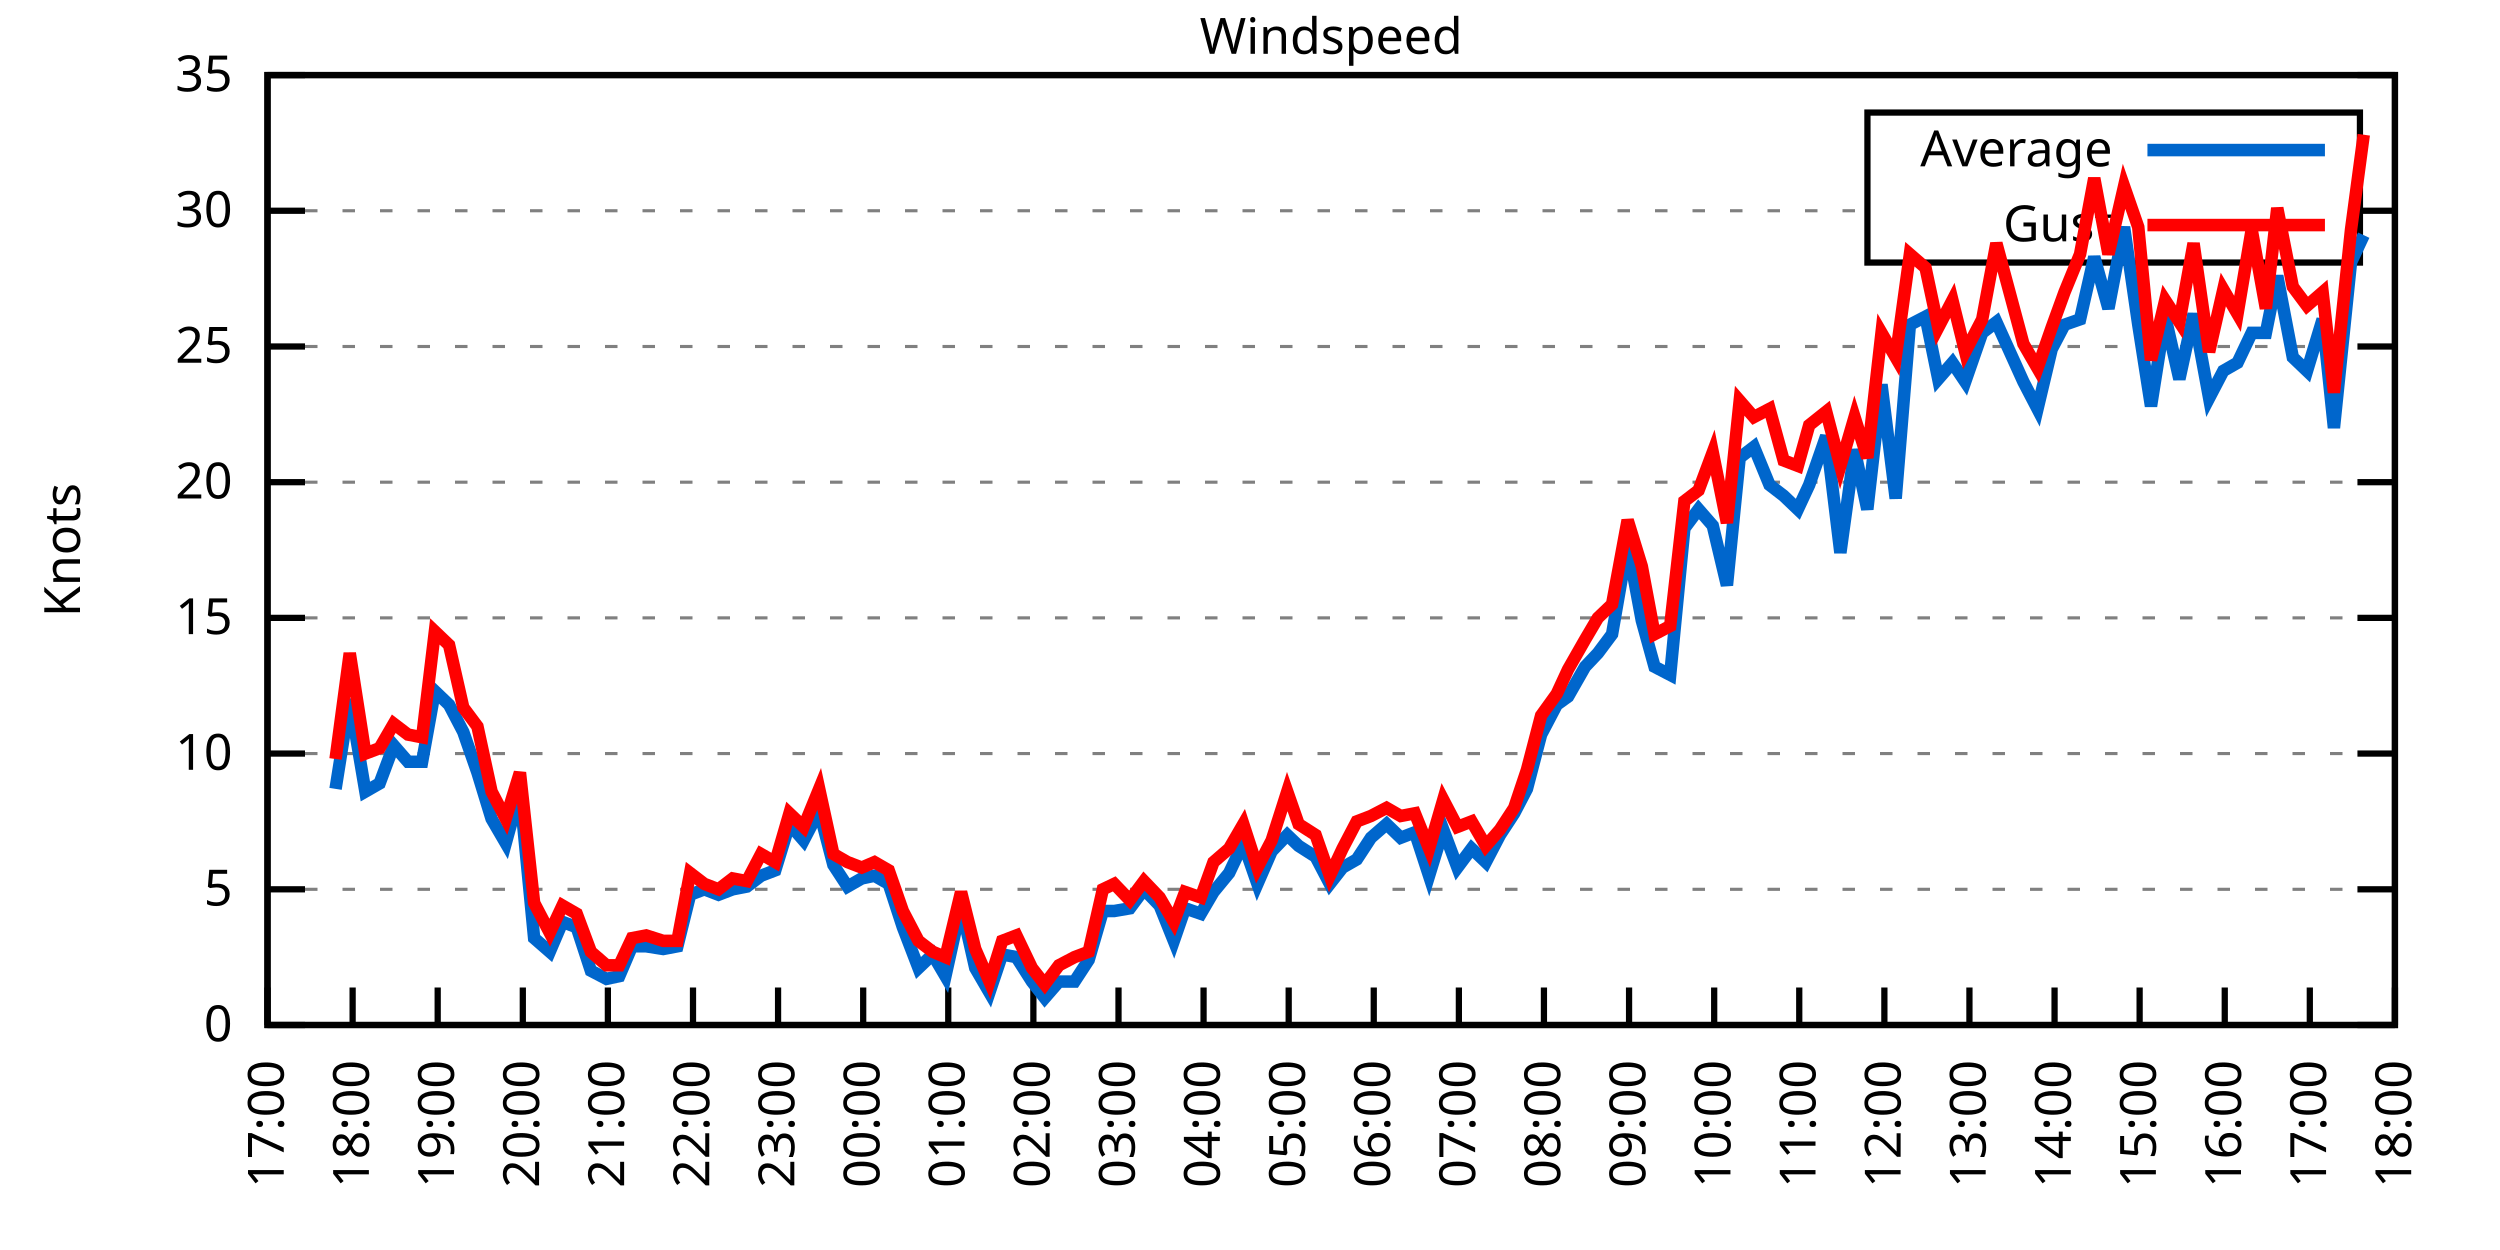
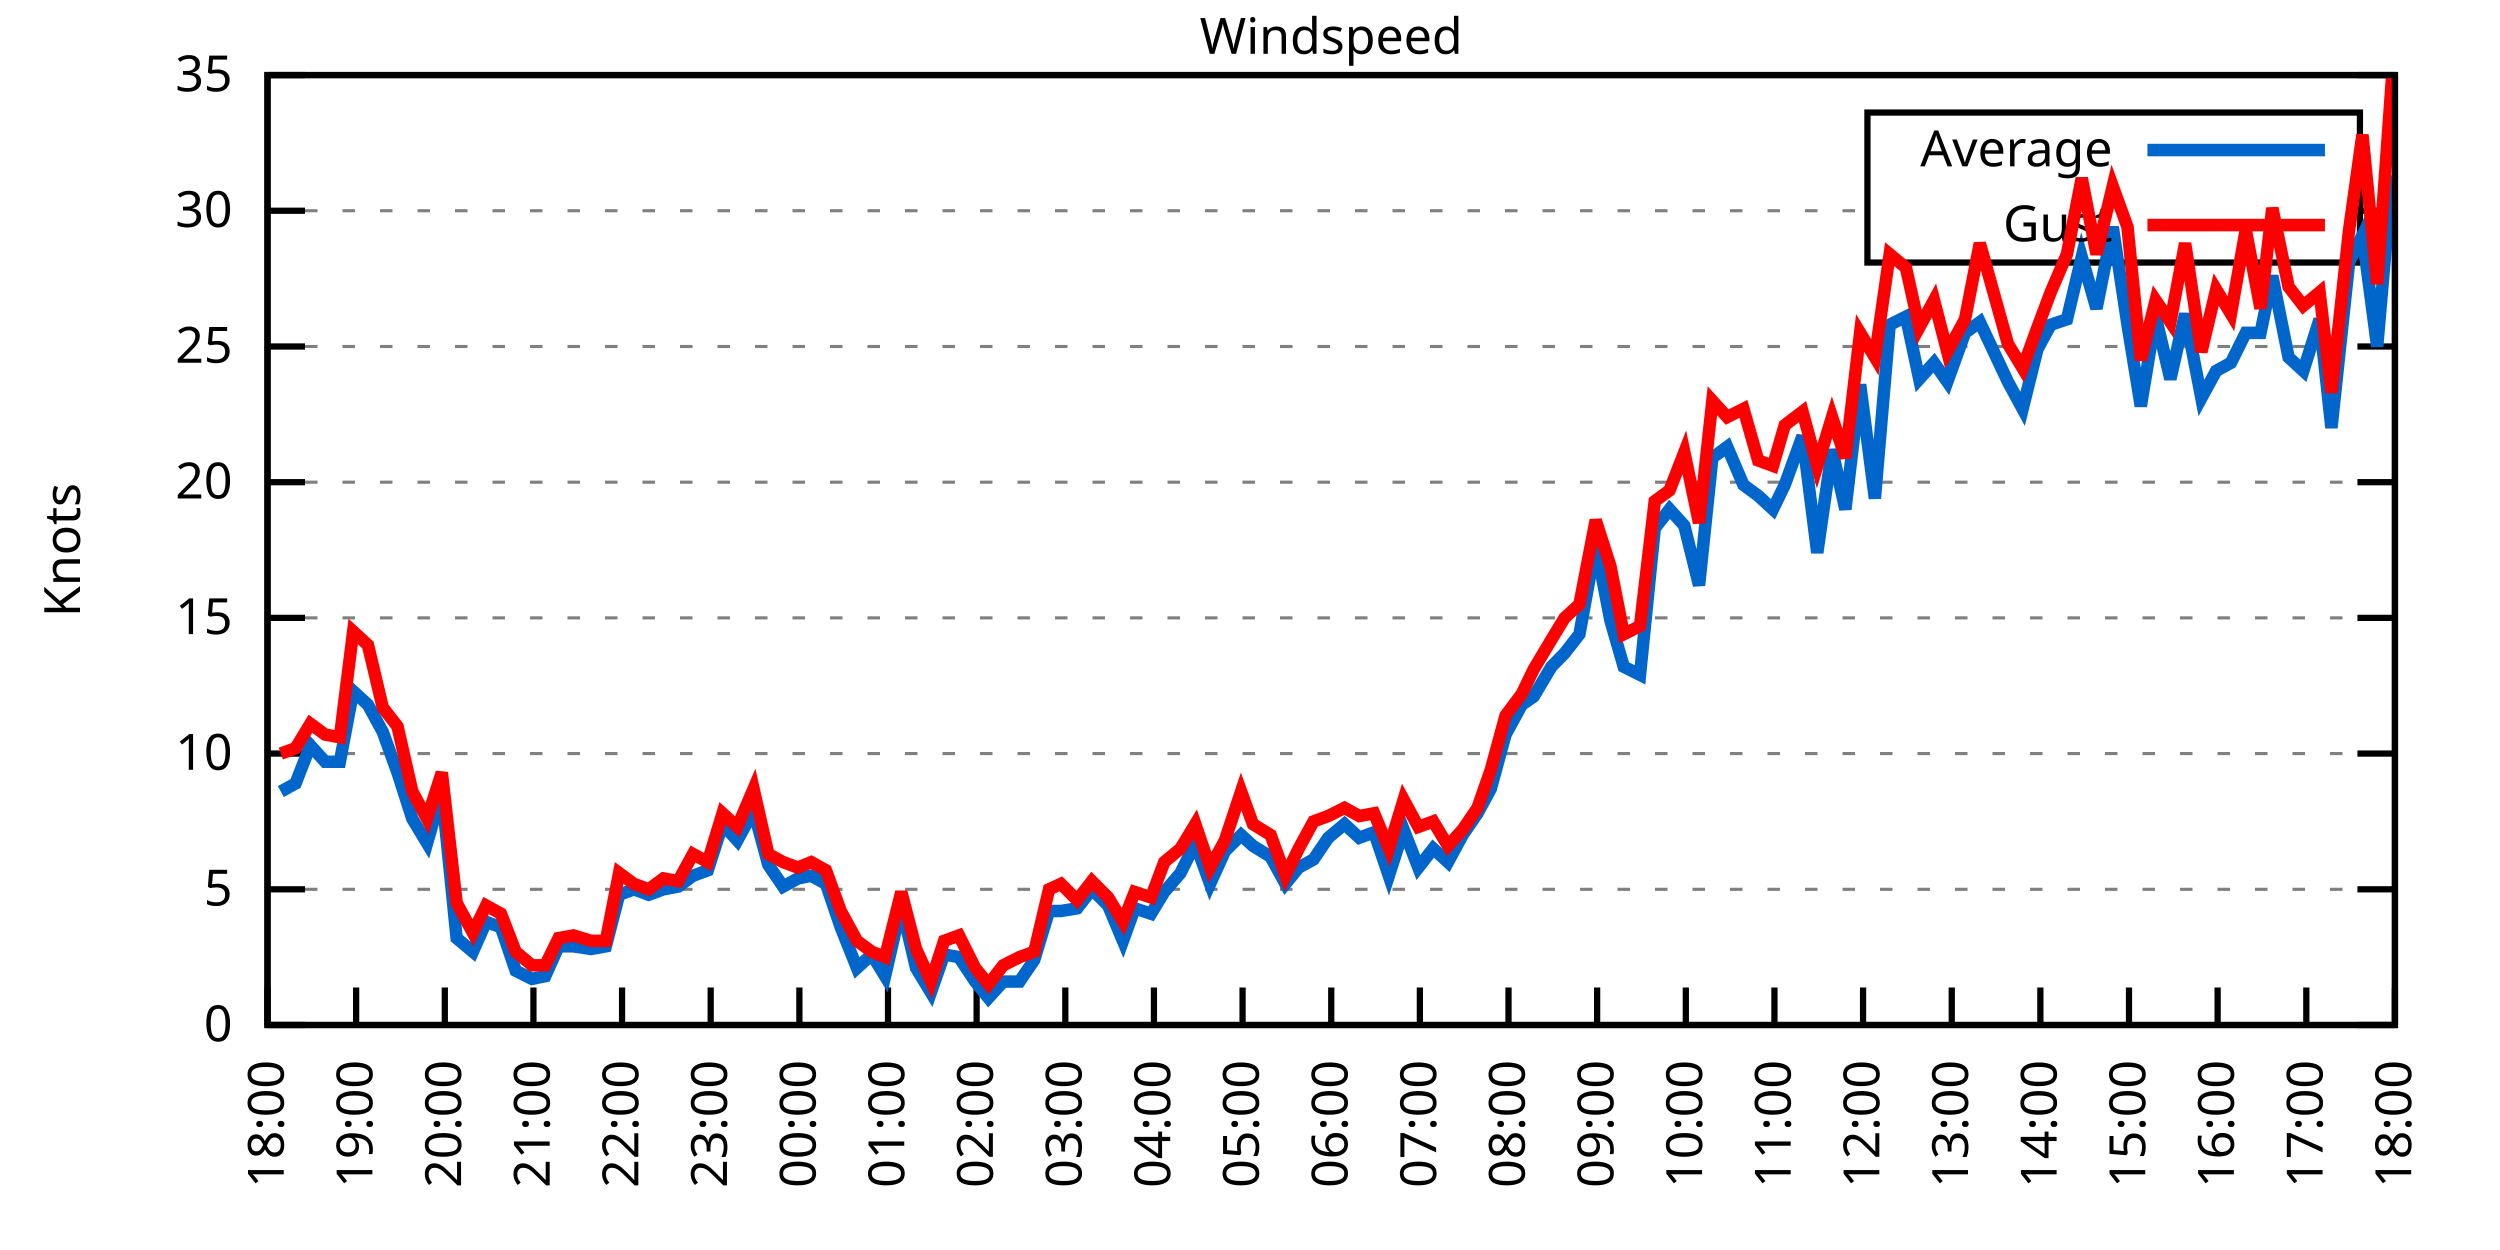
<svg xmlns="http://www.w3.org/2000/svg" xmlns:xlink="http://www.w3.org/1999/xlink" width="400" height="200" viewBox="0 0 400 200">
  <g id="gnuplot_canvas">
    <rect x="0" y="0" width="400" height="200" fill="none" />
    <defs>
      <circle id="gpDot" r="0.5" stroke-width="0.5" stroke="currentColor" />
      <path id="gpPt0" stroke-width="0.333" stroke="currentColor" d="M-1,0 h2 M0,-1 v2" />
      <path id="gpPt1" stroke-width="0.333" stroke="currentColor" d="M-1,-1 L1,1 M1,-1 L-1,1" />
      <path id="gpPt2" stroke-width="0.333" stroke="currentColor" d="M-1,0 L1,0 M0,-1 L0,1 M-1,-1 L1,1 M-1,1 L1,-1" />
      <rect id="gpPt3" stroke-width="0.333" stroke="currentColor" x="-1" y="-1" width="2" height="2" />
      <rect id="gpPt4" stroke-width="0.333" stroke="currentColor" fill="currentColor" x="-1" y="-1" width="2" height="2" />
      <circle id="gpPt5" stroke-width="0.333" stroke="currentColor" cx="0" cy="0" r="1" />
      <use xlink:href="#gpPt5" id="gpPt6" fill="currentColor" stroke="none" />
      <path id="gpPt7" stroke-width="0.333" stroke="currentColor" d="M0,-1.33 L-1.33,0.67 L1.33,0.67 z" />
      <use xlink:href="#gpPt7" id="gpPt8" fill="currentColor" stroke="none" />
      <use xlink:href="#gpPt7" id="gpPt9" stroke="currentColor" transform="rotate(180)" />
      <use xlink:href="#gpPt9" id="gpPt10" fill="currentColor" stroke="none" />
      <use xlink:href="#gpPt3" id="gpPt11" stroke="currentColor" transform="rotate(45)" />
      <use xlink:href="#gpPt11" id="gpPt12" fill="currentColor" stroke="none" />
      <path id="gpPt13" stroke-width="0.333" stroke="currentColor" d="M0,1.330 L1.265,0.411 L0.782,-1.067 L-0.782,-1.076 L-1.265,0.411 z" />
      <use xlink:href="#gpPt13" id="gpPt14" fill="currentColor" stroke="none" />
      <filter id="textbox" filterUnits="objectBoundingBox" x="0" y="0" height="1" width="1">
        <feFlood flood-color="white" flood-opacity="1" result="bgnd" />
        <feComposite in="SourceGraphic" in2="bgnd" operator="atop" />
      </filter>
      <filter id="greybox" filterUnits="objectBoundingBox" x="0" y="0" height="1" width="1">
        <feFlood flood-color="lightgrey" flood-opacity="1" result="grey" />
        <feComposite in="SourceGraphic" in2="grey" operator="atop" />
      </filter>
    </defs>
    <g fill="none" color="white" stroke="currentColor" stroke-width="1.00" stroke-linecap="butt" stroke-linejoin="miter">
</g>
    <g fill="none" color="black" stroke="currentColor" stroke-width="1.00" stroke-linecap="butt" stroke-linejoin="miter">
      <g stroke="none" shape-rendering="crispEdges">
        <polygon fill="rgb(255, 255, 255)" points="42.80,164.00 383.18,164.00 383.18,12.02 42.80,12.02 " />
      </g>
    </g>
    <g fill="none" color="black" stroke="currentColor" stroke-width="1.00" stroke-linecap="butt" stroke-linejoin="miter">
</g>
    <g fill="none" color="black" stroke="black" stroke-width="0.50" stroke-linecap="butt" stroke-linejoin="miter">
</g>
    <g fill="none" color="gray" stroke="currentColor" stroke-width="0.50" stroke-linecap="butt" stroke-linejoin="miter">
      <path stroke="gray" stroke-dasharray="2,4" class="gridline" d="M42.80,164.00 L383.19,164.00  " />
    </g>
    <g fill="none" color="gray" stroke="gray" stroke-width="1.00" stroke-linecap="butt" stroke-linejoin="miter">
</g>
    <g fill="none" color="black" stroke="currentColor" stroke-width="1.00" stroke-linecap="butt" stroke-linejoin="miter">
      <path stroke="black" d="M42.80,164.00 L48.80,164.00 M383.19,164.00 L377.19,164.00  " />
      <g transform="translate(37.20,166.60)" stroke="none" fill="black" font-family="Sans" font-size="8.00" text-anchor="end">
        <text>
          <tspan font-family="Sans"> 0</tspan>
        </text>
      </g>
    </g>
    <g fill="none" color="black" stroke="currentColor" stroke-width="1.00" stroke-linecap="butt" stroke-linejoin="miter">
</g>
    <g fill="none" color="black" stroke="black" stroke-width="0.50" stroke-linecap="butt" stroke-linejoin="miter">
</g>
    <g fill="none" color="gray" stroke="currentColor" stroke-width="0.50" stroke-linecap="butt" stroke-linejoin="miter">
      <path stroke="gray" stroke-dasharray="2,4" class="gridline" d="M42.80,142.29 L383.19,142.29  " />
    </g>
    <g fill="none" color="gray" stroke="gray" stroke-width="1.00" stroke-linecap="butt" stroke-linejoin="miter">
</g>
    <g fill="none" color="black" stroke="currentColor" stroke-width="1.00" stroke-linecap="butt" stroke-linejoin="miter">
      <path stroke="black" d="M42.80,142.29 L48.80,142.29 M383.19,142.29 L377.19,142.29  " />
      <g transform="translate(37.20,144.89)" stroke="none" fill="black" font-family="Sans" font-size="8.00" text-anchor="end">
        <text>
          <tspan font-family="Sans"> 5</tspan>
        </text>
      </g>
    </g>
    <g fill="none" color="black" stroke="currentColor" stroke-width="1.00" stroke-linecap="butt" stroke-linejoin="miter">
</g>
    <g fill="none" color="black" stroke="black" stroke-width="0.50" stroke-linecap="butt" stroke-linejoin="miter">
</g>
    <g fill="none" color="gray" stroke="currentColor" stroke-width="0.50" stroke-linecap="butt" stroke-linejoin="miter">
      <path stroke="gray" stroke-dasharray="2,4" class="gridline" d="M42.80,120.57 L383.19,120.57  " />
    </g>
    <g fill="none" color="gray" stroke="gray" stroke-width="1.00" stroke-linecap="butt" stroke-linejoin="miter">
</g>
    <g fill="none" color="black" stroke="currentColor" stroke-width="1.00" stroke-linecap="butt" stroke-linejoin="miter">
      <path stroke="black" d="M42.80,120.57 L48.80,120.57 M383.19,120.57 L377.19,120.57  " />
      <g transform="translate(37.20,123.17)" stroke="none" fill="black" font-family="Sans" font-size="8.00" text-anchor="end">
        <text>
          <tspan font-family="Sans"> 10</tspan>
        </text>
      </g>
    </g>
    <g fill="none" color="black" stroke="currentColor" stroke-width="1.00" stroke-linecap="butt" stroke-linejoin="miter">
</g>
    <g fill="none" color="black" stroke="black" stroke-width="0.50" stroke-linecap="butt" stroke-linejoin="miter">
</g>
    <g fill="none" color="gray" stroke="currentColor" stroke-width="0.50" stroke-linecap="butt" stroke-linejoin="miter">
      <path stroke="gray" stroke-dasharray="2,4" class="gridline" d="M42.80,98.86 L383.19,98.86  " />
    </g>
    <g fill="none" color="gray" stroke="gray" stroke-width="1.00" stroke-linecap="butt" stroke-linejoin="miter">
</g>
    <g fill="none" color="black" stroke="currentColor" stroke-width="1.00" stroke-linecap="butt" stroke-linejoin="miter">
      <path stroke="black" d="M42.80,98.86 L48.80,98.86 M383.19,98.86 L377.19,98.86  " />
      <g transform="translate(37.20,101.46)" stroke="none" fill="black" font-family="Sans" font-size="8.00" text-anchor="end">
        <text>
          <tspan font-family="Sans"> 15</tspan>
        </text>
      </g>
    </g>
    <g fill="none" color="black" stroke="currentColor" stroke-width="1.00" stroke-linecap="butt" stroke-linejoin="miter">
</g>
    <g fill="none" color="black" stroke="black" stroke-width="0.50" stroke-linecap="butt" stroke-linejoin="miter">
</g>
    <g fill="none" color="gray" stroke="currentColor" stroke-width="0.50" stroke-linecap="butt" stroke-linejoin="miter">
      <path stroke="gray" stroke-dasharray="2,4" class="gridline" d="M42.80,77.15 L383.19,77.15  " />
    </g>
    <g fill="none" color="gray" stroke="gray" stroke-width="1.00" stroke-linecap="butt" stroke-linejoin="miter">
</g>
    <g fill="none" color="black" stroke="currentColor" stroke-width="1.00" stroke-linecap="butt" stroke-linejoin="miter">
      <path stroke="black" d="M42.80,77.15 L48.80,77.15 M383.19,77.15 L377.19,77.15  " />
      <g transform="translate(37.20,79.75)" stroke="none" fill="black" font-family="Sans" font-size="8.00" text-anchor="end">
        <text>
          <tspan font-family="Sans"> 20</tspan>
        </text>
      </g>
    </g>
    <g fill="none" color="black" stroke="currentColor" stroke-width="1.00" stroke-linecap="butt" stroke-linejoin="miter">
</g>
    <g fill="none" color="black" stroke="black" stroke-width="0.50" stroke-linecap="butt" stroke-linejoin="miter">
</g>
    <g fill="none" color="gray" stroke="currentColor" stroke-width="0.50" stroke-linecap="butt" stroke-linejoin="miter">
      <path stroke="gray" stroke-dasharray="2,4" class="gridline" d="M42.80,55.44 L383.19,55.44  " />
    </g>
    <g fill="none" color="gray" stroke="gray" stroke-width="1.00" stroke-linecap="butt" stroke-linejoin="miter">
</g>
    <g fill="none" color="black" stroke="currentColor" stroke-width="1.00" stroke-linecap="butt" stroke-linejoin="miter">
      <path stroke="black" d="M42.80,55.44 L48.80,55.44 M383.19,55.44 L377.19,55.44  " />
      <g transform="translate(37.20,58.04)" stroke="none" fill="black" font-family="Sans" font-size="8.00" text-anchor="end">
        <text>
          <tspan font-family="Sans"> 25</tspan>
        </text>
      </g>
    </g>
    <g fill="none" color="black" stroke="currentColor" stroke-width="1.00" stroke-linecap="butt" stroke-linejoin="miter">
</g>
    <g fill="none" color="black" stroke="black" stroke-width="0.50" stroke-linecap="butt" stroke-linejoin="miter">
</g>
    <g fill="none" color="gray" stroke="currentColor" stroke-width="0.50" stroke-linecap="butt" stroke-linejoin="miter">
      <path stroke="gray" stroke-dasharray="2,4" class="gridline" d="M42.80,33.72 L298.79,33.72 M377.59,33.72 L383.19,33.72  " />
    </g>
    <g fill="none" color="gray" stroke="gray" stroke-width="1.00" stroke-linecap="butt" stroke-linejoin="miter">
</g>
    <g fill="none" color="black" stroke="currentColor" stroke-width="1.00" stroke-linecap="butt" stroke-linejoin="miter">
      <path stroke="black" d="M42.80,33.72 L48.80,33.72 M383.19,33.72 L377.19,33.72  " />
      <g transform="translate(37.20,36.32)" stroke="none" fill="black" font-family="Sans" font-size="8.00" text-anchor="end">
        <text>
          <tspan font-family="Sans"> 30</tspan>
        </text>
      </g>
    </g>
    <g fill="none" color="black" stroke="currentColor" stroke-width="1.00" stroke-linecap="butt" stroke-linejoin="miter">
</g>
    <g fill="none" color="black" stroke="black" stroke-width="0.50" stroke-linecap="butt" stroke-linejoin="miter">
</g>
    <g fill="none" color="gray" stroke="currentColor" stroke-width="0.50" stroke-linecap="butt" stroke-linejoin="miter">
      <path stroke="gray" stroke-dasharray="2,4" class="gridline" d="M42.80,12.01 L383.19,12.01  " />
    </g>
    <g fill="none" color="gray" stroke="gray" stroke-width="1.00" stroke-linecap="butt" stroke-linejoin="miter">
</g>
    <g fill="none" color="black" stroke="currentColor" stroke-width="1.00" stroke-linecap="butt" stroke-linejoin="miter">
      <path stroke="black" d="M42.80,12.01 L48.80,12.01 M383.19,12.01 L377.19,12.01  " />
      <g transform="translate(37.20,14.61)" stroke="none" fill="black" font-family="Sans" font-size="8.00" text-anchor="end">
        <text>
          <tspan font-family="Sans"> 35</tspan>
        </text>
      </g>
    </g>
    <g fill="none" color="black" stroke="currentColor" stroke-width="1.00" stroke-linecap="butt" stroke-linejoin="miter">
      <path stroke="black" d="M42.80,164.00 L42.80,158.00  " />
      <g transform="translate(45.40,169.60) rotate(270.00)" stroke="none" fill="black" font-family="Sans" font-size="8.00" text-anchor="end">
        <text>
-           <tspan font-family="Sans">17:00</tspan>
-         </text>
-       </g>
-     </g>
-     <g fill="none" color="black" stroke="currentColor" stroke-width="1.00" stroke-linecap="butt" stroke-linejoin="miter">
-       <path stroke="black" d="M56.42,164.00 L56.42,158.00  " />
-       <g transform="translate(59.02,169.60) rotate(270.00)" stroke="none" fill="black" font-family="Sans" font-size="8.00" text-anchor="end">
-         <text>
          <tspan font-family="Sans">18:00</tspan>
        </text>
      </g>
    </g>
    <g fill="none" color="black" stroke="currentColor" stroke-width="1.00" stroke-linecap="butt" stroke-linejoin="miter">
-       <path stroke="black" d="M70.03,164.00 L70.03,158.00  " />
-       <g transform="translate(72.63,169.60) rotate(270.00)" stroke="none" fill="black" font-family="Sans" font-size="8.00" text-anchor="end">
+       <path stroke="black" d="M56.98,164.00 L56.98,158.00  " />
+       <g transform="translate(59.58,169.60) rotate(270.00)" stroke="none" fill="black" font-family="Sans" font-size="8.00" text-anchor="end">
        <text>
          <tspan font-family="Sans">19:00</tspan>
        </text>
      </g>
    </g>
    <g fill="none" color="black" stroke="currentColor" stroke-width="1.00" stroke-linecap="butt" stroke-linejoin="miter">
-       <path stroke="black" d="M83.65,164.00 L83.65,158.00  " />
-       <g transform="translate(86.25,169.60) rotate(270.00)" stroke="none" fill="black" font-family="Sans" font-size="8.00" text-anchor="end">
+       <path stroke="black" d="M71.17,164.00 L71.17,158.00  " />
+       <g transform="translate(73.77,169.60) rotate(270.00)" stroke="none" fill="black" font-family="Sans" font-size="8.00" text-anchor="end">
        <text>
          <tspan font-family="Sans">20:00</tspan>
        </text>
      </g>
    </g>
    <g fill="none" color="black" stroke="currentColor" stroke-width="1.00" stroke-linecap="butt" stroke-linejoin="miter">
-       <path stroke="black" d="M97.26,164.00 L97.26,158.00  " />
-       <g transform="translate(99.86,169.60) rotate(270.00)" stroke="none" fill="black" font-family="Sans" font-size="8.00" text-anchor="end">
+       <path stroke="black" d="M85.35,164.00 L85.35,158.00  " />
+       <g transform="translate(87.95,169.60) rotate(270.00)" stroke="none" fill="black" font-family="Sans" font-size="8.00" text-anchor="end">
        <text>
          <tspan font-family="Sans">21:00</tspan>
        </text>
      </g>
    </g>
    <g fill="none" color="black" stroke="currentColor" stroke-width="1.00" stroke-linecap="butt" stroke-linejoin="miter">
-       <path stroke="black" d="M110.88,164.00 L110.88,158.00  " />
-       <g transform="translate(113.48,169.60) rotate(270.00)" stroke="none" fill="black" font-family="Sans" font-size="8.00" text-anchor="end">
+       <path stroke="black" d="M99.53,164.00 L99.53,158.00  " />
+       <g transform="translate(102.13,169.60) rotate(270.00)" stroke="none" fill="black" font-family="Sans" font-size="8.00" text-anchor="end">
        <text>
          <tspan font-family="Sans">22:00</tspan>
        </text>
      </g>
    </g>
    <g fill="none" color="black" stroke="currentColor" stroke-width="1.00" stroke-linecap="butt" stroke-linejoin="miter">
-       <path stroke="black" d="M124.49,164.00 L124.49,158.00  " />
-       <g transform="translate(127.09,169.60) rotate(270.00)" stroke="none" fill="black" font-family="Sans" font-size="8.00" text-anchor="end">
+       <path stroke="black" d="M113.71,164.00 L113.71,158.00  " />
+       <g transform="translate(116.31,169.60) rotate(270.00)" stroke="none" fill="black" font-family="Sans" font-size="8.00" text-anchor="end">
        <text>
          <tspan font-family="Sans">23:00</tspan>
        </text>
      </g>
    </g>
    <g fill="none" color="black" stroke="currentColor" stroke-width="1.00" stroke-linecap="butt" stroke-linejoin="miter">
-       <path stroke="black" d="M138.11,164.00 L138.11,158.00  " />
-       <g transform="translate(140.71,169.60) rotate(270.00)" stroke="none" fill="black" font-family="Sans" font-size="8.00" text-anchor="end">
+       <path stroke="black" d="M127.90,164.00 L127.90,158.00  " />
+       <g transform="translate(130.50,169.60) rotate(270.00)" stroke="none" fill="black" font-family="Sans" font-size="8.00" text-anchor="end">
        <text>
          <tspan font-family="Sans">00:00</tspan>
        </text>
      </g>
    </g>
    <g fill="none" color="black" stroke="currentColor" stroke-width="1.00" stroke-linecap="butt" stroke-linejoin="miter">
-       <path stroke="black" d="M151.72,164.00 L151.72,158.00  " />
-       <g transform="translate(154.32,169.60) rotate(270.00)" stroke="none" fill="black" font-family="Sans" font-size="8.00" text-anchor="end">
+       <path stroke="black" d="M142.08,164.00 L142.08,158.00  " />
+       <g transform="translate(144.68,169.60) rotate(270.00)" stroke="none" fill="black" font-family="Sans" font-size="8.00" text-anchor="end">
        <text>
          <tspan font-family="Sans">01:00</tspan>
        </text>
      </g>
    </g>
    <g fill="none" color="black" stroke="currentColor" stroke-width="1.00" stroke-linecap="butt" stroke-linejoin="miter">
-       <path stroke="black" d="M165.34,164.00 L165.34,158.00  " />
-       <g transform="translate(167.94,169.60) rotate(270.00)" stroke="none" fill="black" font-family="Sans" font-size="8.00" text-anchor="end">
+       <path stroke="black" d="M156.26,164.00 L156.26,158.00  " />
+       <g transform="translate(158.86,169.60) rotate(270.00)" stroke="none" fill="black" font-family="Sans" font-size="8.00" text-anchor="end">
        <text>
          <tspan font-family="Sans">02:00</tspan>
        </text>
      </g>
    </g>
    <g fill="none" color="black" stroke="currentColor" stroke-width="1.00" stroke-linecap="butt" stroke-linejoin="miter">
-       <path stroke="black" d="M178.96,164.00 L178.96,158.00  " />
-       <g transform="translate(181.56,169.60) rotate(270.00)" stroke="none" fill="black" font-family="Sans" font-size="8.00" text-anchor="end">
+       <path stroke="black" d="M170.45,164.00 L170.45,158.00  " />
+       <g transform="translate(173.05,169.60) rotate(270.00)" stroke="none" fill="black" font-family="Sans" font-size="8.00" text-anchor="end">
        <text>
          <tspan font-family="Sans">03:00</tspan>
        </text>
      </g>
    </g>
    <g fill="none" color="black" stroke="currentColor" stroke-width="1.00" stroke-linecap="butt" stroke-linejoin="miter">
-       <path stroke="black" d="M192.57,164.00 L192.57,158.00  " />
-       <g transform="translate(195.17,169.60) rotate(270.00)" stroke="none" fill="black" font-family="Sans" font-size="8.00" text-anchor="end">
+       <path stroke="black" d="M184.63,164.00 L184.63,158.00  " />
+       <g transform="translate(187.23,169.60) rotate(270.00)" stroke="none" fill="black" font-family="Sans" font-size="8.00" text-anchor="end">
        <text>
          <tspan font-family="Sans">04:00</tspan>
        </text>
      </g>
    </g>
    <g fill="none" color="black" stroke="currentColor" stroke-width="1.00" stroke-linecap="butt" stroke-linejoin="miter">
-       <path stroke="black" d="M206.19,164.00 L206.19,158.00  " />
-       <g transform="translate(208.79,169.60) rotate(270.00)" stroke="none" fill="black" font-family="Sans" font-size="8.00" text-anchor="end">
+       <path stroke="black" d="M198.81,164.00 L198.81,158.00  " />
+       <g transform="translate(201.41,169.60) rotate(270.00)" stroke="none" fill="black" font-family="Sans" font-size="8.00" text-anchor="end">
        <text>
          <tspan font-family="Sans">05:00</tspan>
        </text>
      </g>
    </g>
    <g fill="none" color="black" stroke="currentColor" stroke-width="1.00" stroke-linecap="butt" stroke-linejoin="miter">
-       <path stroke="black" d="M219.80,164.00 L219.80,158.00  " />
-       <g transform="translate(222.40,169.60) rotate(270.00)" stroke="none" fill="black" font-family="Sans" font-size="8.00" text-anchor="end">
+       <path stroke="black" d="M213.00,164.00 L213.00,158.00  " />
+       <g transform="translate(215.60,169.60) rotate(270.00)" stroke="none" fill="black" font-family="Sans" font-size="8.00" text-anchor="end">
        <text>
          <tspan font-family="Sans">06:00</tspan>
        </text>
      </g>
    </g>
    <g fill="none" color="black" stroke="currentColor" stroke-width="1.00" stroke-linecap="butt" stroke-linejoin="miter">
-       <path stroke="black" d="M233.42,164.00 L233.42,158.00  " />
-       <g transform="translate(236.02,169.60) rotate(270.00)" stroke="none" fill="black" font-family="Sans" font-size="8.00" text-anchor="end">
+       <path stroke="black" d="M227.18,164.00 L227.18,158.00  " />
+       <g transform="translate(229.78,169.60) rotate(270.00)" stroke="none" fill="black" font-family="Sans" font-size="8.00" text-anchor="end">
        <text>
          <tspan font-family="Sans">07:00</tspan>
        </text>
      </g>
    </g>
    <g fill="none" color="black" stroke="currentColor" stroke-width="1.00" stroke-linecap="butt" stroke-linejoin="miter">
-       <path stroke="black" d="M247.03,164.00 L247.03,158.00  " />
-       <g transform="translate(249.63,169.60) rotate(270.00)" stroke="none" fill="black" font-family="Sans" font-size="8.00" text-anchor="end">
+       <path stroke="black" d="M241.36,164.00 L241.36,158.00  " />
+       <g transform="translate(243.96,169.60) rotate(270.00)" stroke="none" fill="black" font-family="Sans" font-size="8.00" text-anchor="end">
        <text>
          <tspan font-family="Sans">08:00</tspan>
        </text>
      </g>
    </g>
    <g fill="none" color="black" stroke="currentColor" stroke-width="1.00" stroke-linecap="butt" stroke-linejoin="miter">
-       <path stroke="black" d="M260.65,164.00 L260.65,158.00  " />
-       <g transform="translate(263.25,169.60) rotate(270.00)" stroke="none" fill="black" font-family="Sans" font-size="8.00" text-anchor="end">
+       <path stroke="black" d="M255.54,164.00 L255.54,158.00  " />
+       <g transform="translate(258.14,169.60) rotate(270.00)" stroke="none" fill="black" font-family="Sans" font-size="8.00" text-anchor="end">
        <text>
          <tspan font-family="Sans">09:00</tspan>
        </text>
      </g>
    </g>
    <g fill="none" color="black" stroke="currentColor" stroke-width="1.00" stroke-linecap="butt" stroke-linejoin="miter">
-       <path stroke="black" d="M274.27,164.00 L274.27,158.00  " />
-       <g transform="translate(276.87,169.60) rotate(270.00)" stroke="none" fill="black" font-family="Sans" font-size="8.00" text-anchor="end">
+       <path stroke="black" d="M269.73,164.00 L269.73,158.00  " />
+       <g transform="translate(272.33,169.60) rotate(270.00)" stroke="none" fill="black" font-family="Sans" font-size="8.00" text-anchor="end">
        <text>
          <tspan font-family="Sans">10:00</tspan>
        </text>
      </g>
    </g>
    <g fill="none" color="black" stroke="currentColor" stroke-width="1.00" stroke-linecap="butt" stroke-linejoin="miter">
-       <path stroke="black" d="M287.88,164.00 L287.88,158.00  " />
-       <g transform="translate(290.48,169.60) rotate(270.00)" stroke="none" fill="black" font-family="Sans" font-size="8.00" text-anchor="end">
+       <path stroke="black" d="M283.91,164.00 L283.91,158.00  " />
+       <g transform="translate(286.51,169.60) rotate(270.00)" stroke="none" fill="black" font-family="Sans" font-size="8.00" text-anchor="end">
        <text>
          <tspan font-family="Sans">11:00</tspan>
        </text>
      </g>
    </g>
    <g fill="none" color="black" stroke="currentColor" stroke-width="1.00" stroke-linecap="butt" stroke-linejoin="miter">
-       <path stroke="black" d="M301.50,164.00 L301.50,158.00  " />
-       <g transform="translate(304.10,169.60) rotate(270.00)" stroke="none" fill="black" font-family="Sans" font-size="8.00" text-anchor="end">
+       <path stroke="black" d="M298.09,164.00 L298.09,158.00  " />
+       <g transform="translate(300.69,169.60) rotate(270.00)" stroke="none" fill="black" font-family="Sans" font-size="8.00" text-anchor="end">
        <text>
          <tspan font-family="Sans">12:00</tspan>
        </text>
      </g>
    </g>
    <g fill="none" color="black" stroke="currentColor" stroke-width="1.00" stroke-linecap="butt" stroke-linejoin="miter">
-       <path stroke="black" d="M315.11,164.00 L315.11,158.00  " />
-       <g transform="translate(317.71,169.60) rotate(270.00)" stroke="none" fill="black" font-family="Sans" font-size="8.00" text-anchor="end">
+       <path stroke="black" d="M312.28,164.00 L312.28,158.00  " />
+       <g transform="translate(314.88,169.60) rotate(270.00)" stroke="none" fill="black" font-family="Sans" font-size="8.00" text-anchor="end">
        <text>
          <tspan font-family="Sans">13:00</tspan>
        </text>
      </g>
    </g>
    <g fill="none" color="black" stroke="currentColor" stroke-width="1.00" stroke-linecap="butt" stroke-linejoin="miter">
-       <path stroke="black" d="M328.73,164.00 L328.73,158.00  " />
-       <g transform="translate(331.33,169.60) rotate(270.00)" stroke="none" fill="black" font-family="Sans" font-size="8.00" text-anchor="end">
+       <path stroke="black" d="M326.46,164.00 L326.46,158.00  " />
+       <g transform="translate(329.06,169.60) rotate(270.00)" stroke="none" fill="black" font-family="Sans" font-size="8.00" text-anchor="end">
        <text>
          <tspan font-family="Sans">14:00</tspan>
        </text>
      </g>
    </g>
    <g fill="none" color="black" stroke="currentColor" stroke-width="1.00" stroke-linecap="butt" stroke-linejoin="miter">
-       <path stroke="black" d="M342.34,164.00 L342.34,158.00  " />
-       <g transform="translate(344.94,169.60) rotate(270.00)" stroke="none" fill="black" font-family="Sans" font-size="8.00" text-anchor="end">
+       <path stroke="black" d="M340.64,164.00 L340.64,158.00  " />
+       <g transform="translate(343.24,169.60) rotate(270.00)" stroke="none" fill="black" font-family="Sans" font-size="8.00" text-anchor="end">
        <text>
          <tspan font-family="Sans">15:00</tspan>
        </text>
      </g>
    </g>
    <g fill="none" color="black" stroke="currentColor" stroke-width="1.00" stroke-linecap="butt" stroke-linejoin="miter">
-       <path stroke="black" d="M355.96,164.00 L355.96,158.00  " />
-       <g transform="translate(358.56,169.60) rotate(270.00)" stroke="none" fill="black" font-family="Sans" font-size="8.00" text-anchor="end">
+       <path stroke="black" d="M354.82,164.00 L354.82,158.00  " />
+       <g transform="translate(357.42,169.60) rotate(270.00)" stroke="none" fill="black" font-family="Sans" font-size="8.00" text-anchor="end">
        <text>
          <tspan font-family="Sans">16:00</tspan>
        </text>
      </g>
    </g>
    <g fill="none" color="black" stroke="currentColor" stroke-width="1.00" stroke-linecap="butt" stroke-linejoin="miter">
-       <path stroke="black" d="M369.57,164.00 L369.57,158.00  " />
-       <g transform="translate(372.17,169.60) rotate(270.00)" stroke="none" fill="black" font-family="Sans" font-size="8.00" text-anchor="end">
+       <path stroke="black" d="M369.01,164.00 L369.01,158.00  " />
+       <g transform="translate(371.61,169.60) rotate(270.00)" stroke="none" fill="black" font-family="Sans" font-size="8.00" text-anchor="end">
        <text>
          <tspan font-family="Sans">17:00</tspan>
        </text>
      </g>
    </g>
    <g fill="none" color="black" stroke="currentColor" stroke-width="1.00" stroke-linecap="butt" stroke-linejoin="miter">
      <path stroke="black" d="M383.19,164.00 L383.19,158.00  " />
      <g transform="translate(385.79,169.60) rotate(270.00)" stroke="none" fill="black" font-family="Sans" font-size="8.00" text-anchor="end">
        <text>
          <tspan font-family="Sans">18:00</tspan>
        </text>
      </g>
    </g>
    <g fill="none" color="black" stroke="currentColor" stroke-width="1.00" stroke-linecap="butt" stroke-linejoin="miter">
</g>
    <g fill="none" color="black" stroke="currentColor" stroke-width="1.00" stroke-linecap="butt" stroke-linejoin="miter">
      <path stroke="black" d="M42.80,12.01 L42.80,164.00 L383.19,164.00 L383.19,12.01 L42.80,12.01 Z  " />
    </g>
    <g fill="none" color="black" stroke="currentColor" stroke-width="1.00" stroke-linecap="butt" stroke-linejoin="miter">
</g>
    <g fill="none" color="black" stroke="currentColor" stroke-width="1.00" stroke-linecap="butt" stroke-linejoin="miter">
      <path stroke="black" d="M298.79,42.01 L298.79,18.01 L377.59,18.01 L377.59,42.01 L298.79,42.01 Z  " />
    </g>
    <g id="Windspeed_plot_1">
      <g fill="none" color="white" stroke="black" stroke-width="2.00" stroke-linecap="butt" stroke-linejoin="miter">
</g>
      <g fill="none" color="black" stroke="currentColor" stroke-width="2.00" stroke-linecap="butt" stroke-linejoin="miter">
        <g transform="translate(337.99,26.61)" stroke="none" fill="black" font-family="Sans" font-size="8.00" text-anchor="end">
          <text>
            <tspan font-family="Sans">Average</tspan>
          </text>
        </g>
      </g>
      <g fill="none" color="black" stroke="currentColor" stroke-width="2.00" stroke-linecap="butt" stroke-linejoin="miter">
-         <path stroke="rgb(  0, 102, 204)" d="M343.59,24.01 L371.99,24.01 M53.69,126.22 L55.96,111.89 L58.46,126.65 L60.73,125.35 L63.00,119.27 L65.27,121.88   L67.54,121.88 L69.58,110.59 L71.85,112.76 L74.12,117.10 L76.39,123.61 L78.65,131.00 L80.92,134.90 L83.19,126.65   L85.46,150.10 L87.96,152.28 L90.00,147.50 L92.27,148.37 L94.54,155.31 L97.04,156.62 L99.08,156.18 L101.12,151.41   L103.39,151.41 L106.11,151.84 L108.38,151.41 L110.42,143.16 L112.69,142.29 L114.96,143.16 L117.23,142.29 L119.50,141.85   L121.77,140.12 L124.04,139.25 L126.31,131.86 L128.58,134.47 L131.07,129.69 L133.34,138.38 L135.61,141.85 L137.88,140.55   L139.92,140.12 L142.19,141.42 L144.46,148.37 L146.96,154.88 L149.23,152.71 L151.27,156.18 L153.77,144.89 L156.04,154.88   L158.31,158.79 L160.35,152.71 L162.62,153.14 L165.11,157.05 L167.16,159.66 L169.43,157.05 L171.92,157.05 L174.19,153.58   L176.46,145.76 L178.28,145.76 L180.77,145.33 L183.04,142.29 L185.54,144.89 L187.81,150.54 L189.62,145.33 L192.12,146.20   L194.16,142.72 L196.66,139.68 L198.93,134.90 L201.19,141.42 L203.46,136.21 L205.96,133.60 L207.78,135.34 L210.50,137.08   L212.77,141.42 L214.81,138.81 L217.08,137.51 L219.35,134.04 L221.85,131.86 L224.11,134.04 L226.38,133.17 L228.65,140.12   L230.92,132.73 L233.19,138.81 L235.46,135.77 L237.73,137.94 L240.00,133.60 L242.27,130.13 L244.31,126.22 L246.58,117.53   L249.08,112.76 L250.89,111.45 L253.61,106.68 L255.66,104.51 L257.93,101.47 L260.42,87.14 L262.69,99.30 L264.73,106.68   L267.23,107.98 L269.50,84.53 L271.77,81.49 L274.04,84.10 L276.31,93.65 L278.35,73.24 L280.62,71.50 L283.12,77.58   L285.38,79.32 L287.65,81.49 L289.47,77.58 L292.19,69.77 L294.46,88.44 L296.73,71.94 L298.77,81.49 L301.04,61.52   L303.31,79.75 L305.58,51.96 L308.08,50.66 L310.12,60.65 L312.39,58.04 L314.43,61.08 L317.15,53.26 L319.42,51.53   L323.74,61.08 L326.00,65.42 L328.27,55.87 L330.32,51.96 L332.81,51.09 L335.08,41.11 L337.35,49.36 L339.85,36.33   L342.12,51.96 L344.16,64.99 L346.43,50.66 L348.70,60.65 L350.97,50.22 L353.46,63.69 L355.73,59.34 L358.00,58.04   L360.27,53.26 L362.54,53.26 L364.36,44.15 L366.85,57.17 L369.12,59.34 L371.62,51.09 L373.43,68.46 L376.16,41.97   L378.20,37.63  " />
+         <path stroke="rgb(  0, 102, 204)" d="M343.59,24.01 L371.99,24.01 M44.93,126.65 L47.29,125.35 L49.66,119.27 L52.02,121.88 L54.38,121.88 L56.51,110.59   L58.87,112.76 L61.24,117.10 L63.60,123.61 L65.97,131.00 L68.33,134.90 L70.69,126.65 L73.06,150.10 L75.66,152.28   L77.78,147.50 L80.15,148.37 L82.51,155.31 L85.11,156.62 L87.24,156.18 L89.37,151.41 L91.73,151.41 L94.57,151.84   L96.93,151.41 L99.06,143.16 L101.42,142.29 L103.79,143.16 L106.15,142.29 L108.51,141.85 L110.88,140.12 L113.24,139.25   L115.61,131.86 L117.97,134.47 L120.57,129.69 L122.93,138.38 L125.30,141.85 L127.66,140.55 L129.79,140.12 L132.15,141.42   L134.52,148.37 L137.12,154.88 L139.48,152.71 L141.61,156.18 L144.21,144.89 L146.57,154.88 L148.94,158.79 L151.06,152.71   L153.43,153.14 L156.03,157.05 L158.15,159.66 L160.52,157.05 L163.12,157.05 L165.48,153.58 L167.85,145.76 L169.74,145.76   L172.34,145.33 L174.70,142.29 L177.30,144.89 L179.67,150.54 L181.56,145.33 L184.16,146.20 L186.28,142.72 L188.88,139.68   L191.25,134.90 L193.61,141.42 L195.98,136.21 L198.58,133.60 L200.47,135.34 L203.30,137.08 L205.67,141.42 L207.79,138.81   L210.16,137.51 L212.52,134.04 L215.12,131.86 L217.49,134.04 L219.85,133.17 L222.21,140.12 L224.58,132.73 L226.94,138.81   L229.31,135.77 L231.67,137.94 L234.03,133.60 L236.40,130.13 L238.52,126.22 L240.89,117.53 L243.49,112.76 L245.38,111.45   L248.22,106.68 L250.34,104.51 L252.71,101.47 L255.31,87.14 L257.67,99.30 L259.80,106.68 L262.40,107.98 L264.76,84.53   L267.13,81.49 L269.49,84.10 L271.85,93.65 L273.98,73.24 L276.35,71.50 L278.95,77.58 L281.31,79.32 L283.67,81.49   L285.56,77.58 L288.40,69.77 L290.76,88.44 L293.13,71.94 L295.26,81.49 L297.62,61.52 L299.98,79.75 L302.35,51.96   L304.95,50.66 L307.08,60.65 L309.44,58.04 L311.57,61.08 L314.40,53.26 L316.77,51.53 L321.26,61.08 L323.62,65.42   L325.99,55.87 L328.11,51.96 L330.71,51.09 L333.08,41.11 L335.44,49.36 L338.04,36.33 L340.40,51.96 L342.53,64.99   L344.90,50.66 L347.26,60.65 L349.62,50.22 L352.22,63.69 L354.59,59.34 L356.95,58.04 L359.32,53.26 L361.68,53.26   L363.57,44.15 L366.17,57.17 L368.53,59.34 L371.13,51.09 L373.03,68.46 L375.86,41.97 L377.99,37.63 L380.35,55.44   L382.72,28.08  " />
      </g>
    </g>
    <g id="Windspeed_plot_2">
      <g fill="none" color="black" stroke="currentColor" stroke-width="2.00" stroke-linecap="butt" stroke-linejoin="miter">
        <g transform="translate(337.99,38.61)" stroke="none" fill="black" font-family="Sans" font-size="8.00" text-anchor="end">
          <text>
            <tspan font-family="Sans">Gust</tspan>
          </text>
        </g>
      </g>
      <g fill="none" color="black" stroke="currentColor" stroke-width="2.00" stroke-linecap="butt" stroke-linejoin="miter">
-         <path stroke="rgb(255,   0,   0)" d="M343.59,36.01 L371.99,36.01 M53.69,121.44 L55.96,104.51 L58.46,120.57 L60.73,119.71 L63.00,115.80 L65.27,117.53   L67.54,117.97 L69.58,101.03 L71.85,103.20 L74.12,113.19 L76.39,116.23 L78.65,126.65 L80.92,131.00 L83.19,123.61   L85.46,144.46 L87.96,149.24 L90.00,144.89 L92.27,146.20 L94.54,152.28 L97.04,154.45 L99.08,154.45 L101.12,150.10   L103.39,149.67 L106.11,150.54 L108.38,150.54 L110.42,139.68 L112.69,141.42 L114.96,142.29 L117.23,140.55 L119.50,140.98   L121.77,136.64 L124.04,137.94 L126.31,130.13 L128.58,132.30 L131.07,126.22 L133.34,136.64 L135.61,137.94 L137.88,138.81   L139.92,137.94 L142.19,139.25 L144.46,145.76 L146.96,150.54 L149.23,152.28 L151.27,153.14 L153.77,142.72 L156.04,151.84   L158.31,157.05 L160.35,150.54 L162.62,149.67 L165.11,154.88 L167.16,157.49 L169.43,154.45 L171.92,153.14 L174.19,152.28   L176.46,142.29 L178.28,141.42 L180.77,144.02 L183.04,140.98 L185.54,143.59 L187.81,147.50 L189.62,142.72 L192.12,143.59   L194.16,137.94 L196.66,135.77 L198.93,131.86 L201.19,138.81 L203.46,134.47 L205.96,126.65 L207.78,131.86 L210.50,133.60   L212.77,140.12 L214.81,135.77 L217.08,131.43 L219.35,130.56 L221.85,129.26 L224.11,130.56 L226.38,130.13 L228.65,135.77   L230.92,127.96 L233.19,132.30 L235.46,131.43 L237.73,135.34 L240.00,132.73 L242.27,129.26 L244.31,123.18 L246.58,114.49   L249.08,111.02 L250.89,107.11 L253.61,102.34 L255.66,98.86 L257.93,96.69 L260.42,83.23 L262.69,90.61 L264.73,101.47   L267.23,100.16 L269.50,80.19 L271.77,78.45 L274.04,72.37 L276.31,83.66 L278.35,64.12 L280.62,66.73 L283.12,65.42   L285.38,73.67 L287.65,74.54 L289.47,68.03 L292.19,65.86 L294.46,74.54 L296.73,66.73 L298.77,73.24 L301.04,53.26   L303.31,57.17 L305.58,40.67 L308.08,42.84 L310.12,52.40 L312.39,48.05 L314.43,56.30 L317.15,51.09 L319.42,38.93   L323.74,55.00 L326.00,58.91 L328.27,52.40 L330.32,46.75 L332.81,40.67 L335.08,28.51 L337.35,40.67 L339.85,29.81   L342.12,36.33 L344.16,57.61 L346.43,48.05 L348.70,51.53 L350.97,38.93 L353.46,56.30 L355.73,46.32 L358.00,50.22   L360.27,36.76 L362.54,49.36 L364.36,33.29 L366.85,45.88 L369.12,48.92 L371.62,46.75 L373.43,62.82 L376.16,36.76   L378.20,21.56  " />
+         <path stroke="rgb(255,   0,   0)" d="M343.59,36.01 L371.99,36.01 M44.93,120.57 L47.29,119.71 L49.66,115.80 L52.02,117.53 L54.38,117.97 L56.51,101.03   L58.87,103.20 L61.24,113.19 L63.60,116.23 L65.97,126.65 L68.33,131.00 L70.69,123.61 L73.06,144.46 L75.66,149.24   L77.78,144.89 L80.15,146.20 L82.51,152.28 L85.11,154.45 L87.24,154.45 L89.37,150.10 L91.73,149.67 L94.57,150.54   L96.93,150.54 L99.06,139.68 L101.42,141.42 L103.79,142.29 L106.15,140.55 L108.51,140.98 L110.88,136.64 L113.24,137.94   L115.61,130.13 L117.97,132.30 L120.57,126.22 L122.93,136.64 L125.30,137.94 L127.66,138.81 L129.79,137.94 L132.15,139.25   L134.52,145.76 L137.12,150.54 L139.48,152.28 L141.61,153.14 L144.21,142.72 L146.57,151.84 L148.94,157.05 L151.06,150.54   L153.43,149.67 L156.03,154.88 L158.15,157.49 L160.52,154.45 L163.12,153.14 L165.48,152.28 L167.85,142.29 L169.74,141.42   L172.34,144.02 L174.70,140.98 L177.30,143.59 L179.67,147.50 L181.56,142.72 L184.16,143.59 L186.28,137.94 L188.88,135.77   L191.25,131.86 L193.61,138.81 L195.98,134.47 L198.58,126.65 L200.47,131.86 L203.30,133.60 L205.67,140.12 L207.79,135.77   L210.16,131.43 L212.52,130.56 L215.12,129.26 L217.49,130.56 L219.85,130.13 L222.21,135.77 L224.58,127.96 L226.94,132.30   L229.31,131.43 L231.67,135.34 L234.03,132.73 L236.40,129.26 L238.52,123.18 L240.89,114.49 L243.49,111.02 L245.38,107.11   L248.22,102.34 L250.34,98.86 L252.71,96.69 L255.31,83.23 L257.67,90.61 L259.80,101.47 L262.40,100.16 L264.76,80.19   L267.13,78.45 L269.49,72.37 L271.85,83.66 L273.98,64.12 L276.35,66.73 L278.95,65.42 L281.31,73.67 L283.67,74.54   L285.56,68.03 L288.40,65.86 L290.76,74.54 L293.13,66.73 L295.26,73.24 L297.62,53.26 L299.98,57.17 L302.35,40.67   L304.95,42.84 L307.08,52.40 L309.44,48.05 L311.57,56.30 L314.40,51.09 L316.77,38.93 L321.26,55.00 L323.62,58.91   L325.99,52.40 L328.11,46.75 L330.71,40.67 L333.08,28.51 L335.44,40.67 L338.04,29.81 L340.40,36.33 L342.53,57.61   L344.90,48.05 L347.26,51.53 L349.62,38.93 L352.22,56.30 L354.59,46.32 L356.95,50.22 L359.32,36.76 L361.68,49.36   L363.57,33.29 L366.17,45.88 L368.53,48.92 L371.13,46.75 L373.03,62.82 L375.86,36.76 L377.99,21.56 L380.35,45.45   L382.72,12.44  " />
      </g>
    </g>
    <g fill="none" color="black" stroke="currentColor" stroke-width="2.00" stroke-linecap="butt" stroke-linejoin="miter">
</g>
    <g fill="none" color="black" stroke="black" stroke-width="1.00" stroke-linecap="butt" stroke-linejoin="miter">
</g>
    <g fill="none" color="black" stroke="currentColor" stroke-width="1.00" stroke-linecap="butt" stroke-linejoin="miter">
      <path stroke="black" d="M42.80,12.01 L42.80,164.00 L383.19,164.00 L383.19,12.01 L42.80,12.01 Z  " />
      <g transform="translate(12.80,88.01) rotate(270.00)" stroke="none" fill="black" font-family="Sans" font-size="8.00" text-anchor="middle">
        <text>
          <tspan font-family="Sans">Knots</tspan>
        </text>
      </g>
    </g>
    <g fill="none" color="black" stroke="currentColor" stroke-width="1.00" stroke-linecap="butt" stroke-linejoin="miter">
</g>
    <g fill="none" color="black" stroke="currentColor" stroke-width="1.00" stroke-linecap="butt" stroke-linejoin="miter">
      <g transform="translate(212.99,8.61)" stroke="none" fill="black" font-family="Sans" font-size="8.00" text-anchor="middle">
        <text>
          <tspan font-family="Sans">Windspeed</tspan>
        </text>
      </g>
    </g>
    <g fill="none" color="black" stroke="currentColor" stroke-width="1.00" stroke-linecap="butt" stroke-linejoin="miter">
</g>
  </g>
</svg>
